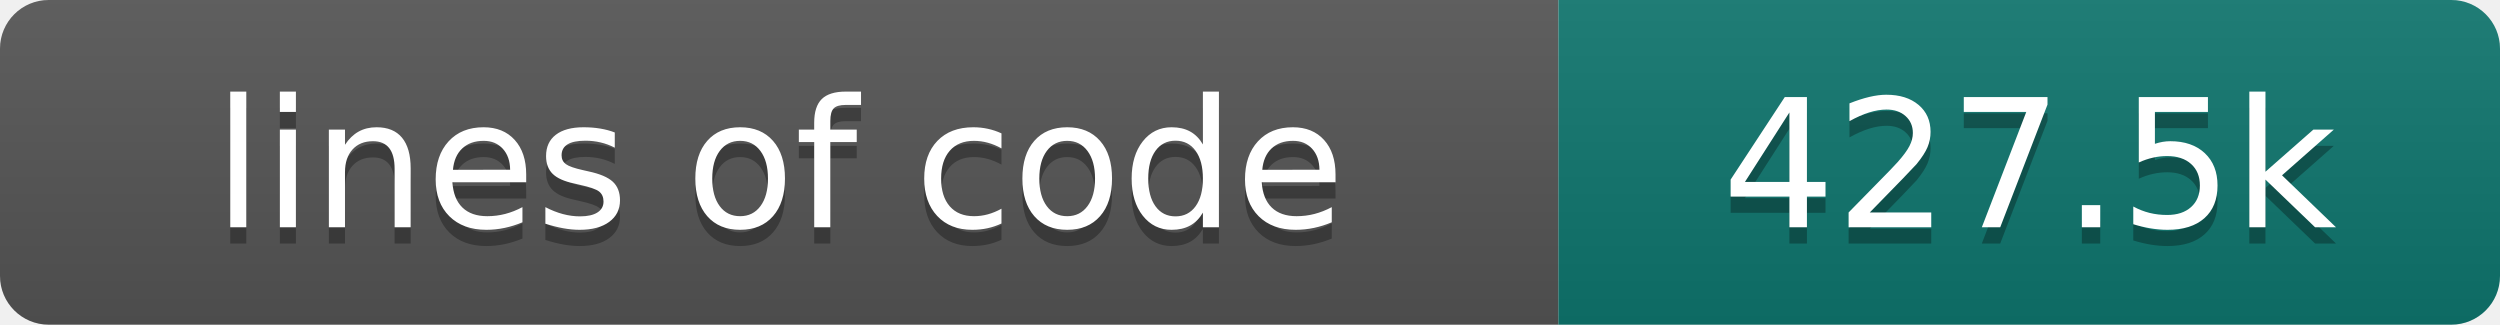
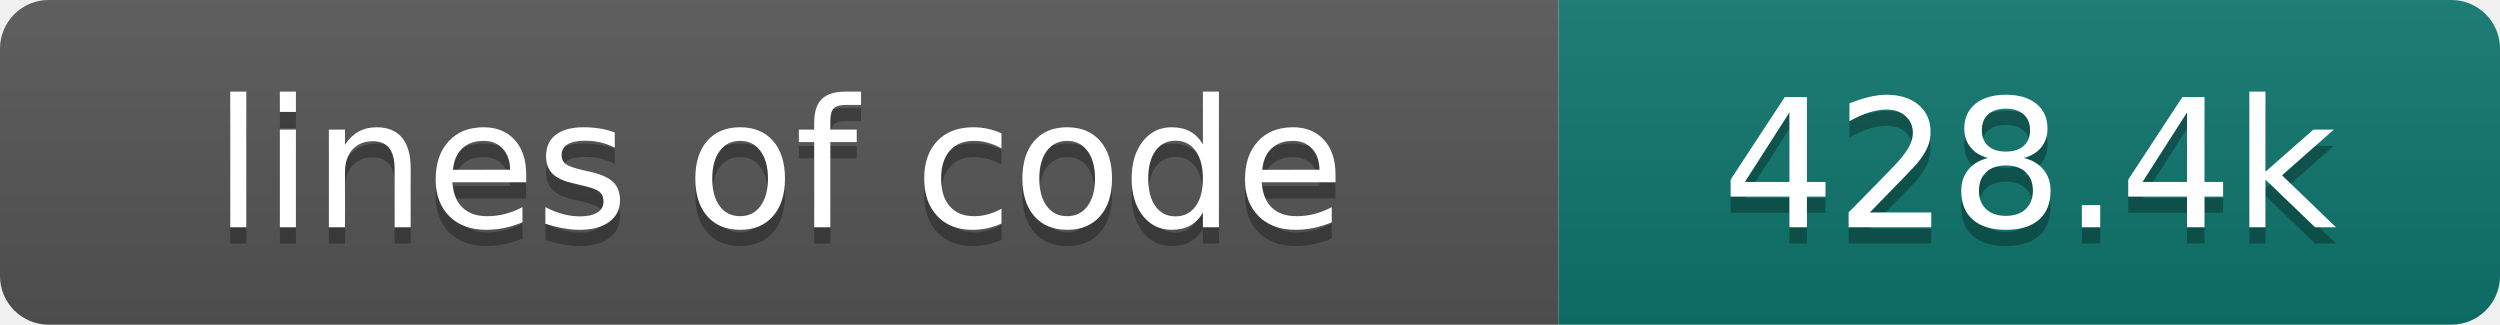
- <svg xmlns="http://www.w3.org/2000/svg" width="154" height="20" role="img" aria-label="lines of code: 427.5k">
+ <svg xmlns="http://www.w3.org/2000/svg" width="154" height="20" role="img" aria-label="lines of code: 428.4k">
  <linearGradient id="s" x2="0" y2="100%">
    <stop offset="0" stop-color="#bbb" stop-opacity=".1" />
    <stop offset="1" stop-opacity=".1" />
  </linearGradient>
  <clipPath id="r">
    <rect width="154" height="20" rx="3" fill="#fff" />
  </clipPath>
  <g clip-path="url(#r)">
    <rect width="96" height="20" fill="#555" />
    <rect x="96" width="58" height="20" fill="#0f766e" />
    <rect width="154" height="20" fill="url(#s)" />
  </g>
  <g fill="#fff" text-anchor="middle" font-family="DejaVu Sans,Verdana,Geneva,sans-serif" font-size="110">
    <text x="480" y="150" fill="#010101" fill-opacity=".3" transform="scale(.1)" textLength="860" lengthAdjust="spacing">lines of code</text>
    <text x="480" y="140" transform="scale(.1)" textLength="860" lengthAdjust="spacing">lines of code</text>
-     <text x="1250" y="150" fill="#010101" fill-opacity=".3" transform="scale(.1)" textLength="480" lengthAdjust="spacing">427.5k</text>
-     <text x="1250" y="140" transform="scale(.1)" textLength="480" lengthAdjust="spacing">427.5k</text>
+     <text x="1250" y="150" fill="#010101" fill-opacity=".3" transform="scale(.1)" textLength="480" lengthAdjust="spacing">428.4k</text>
+     <text x="1250" y="140" transform="scale(.1)" textLength="480" lengthAdjust="spacing">428.4k</text>
  </g>
</svg>
